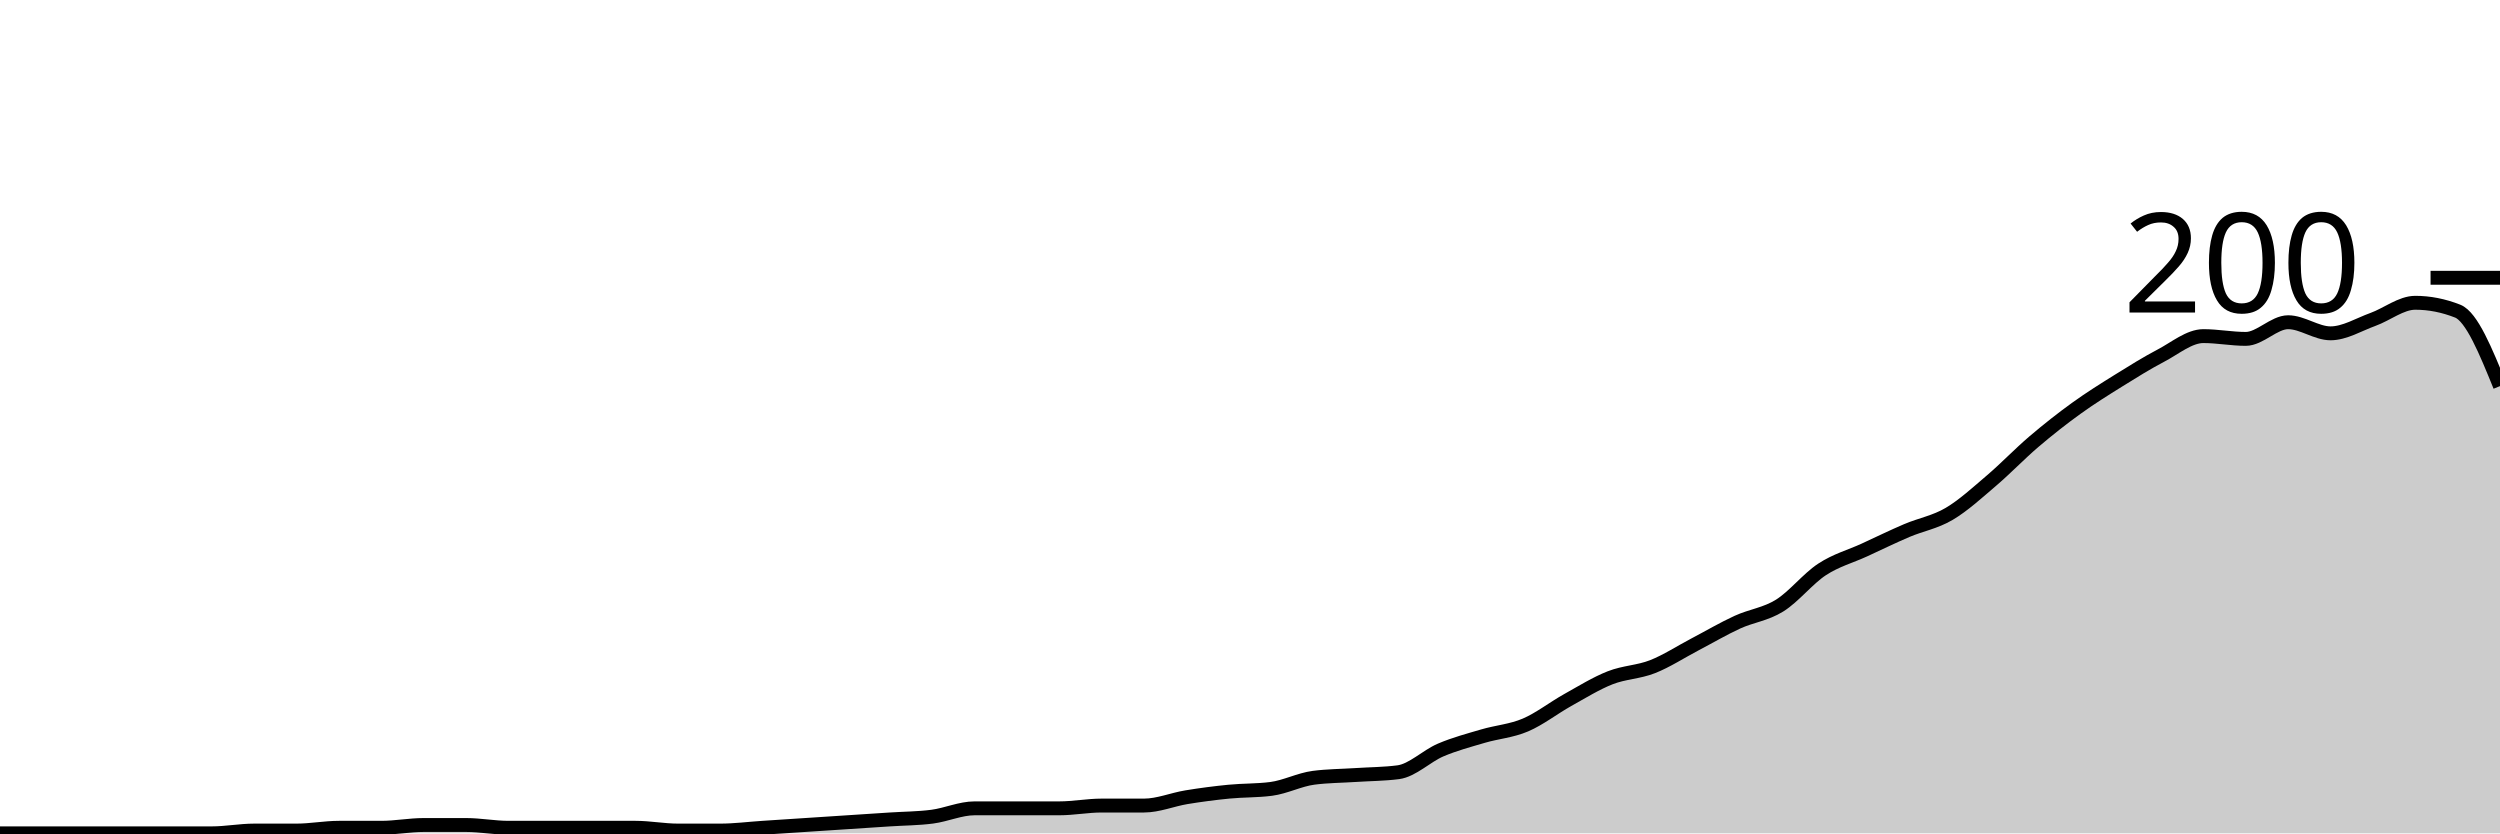
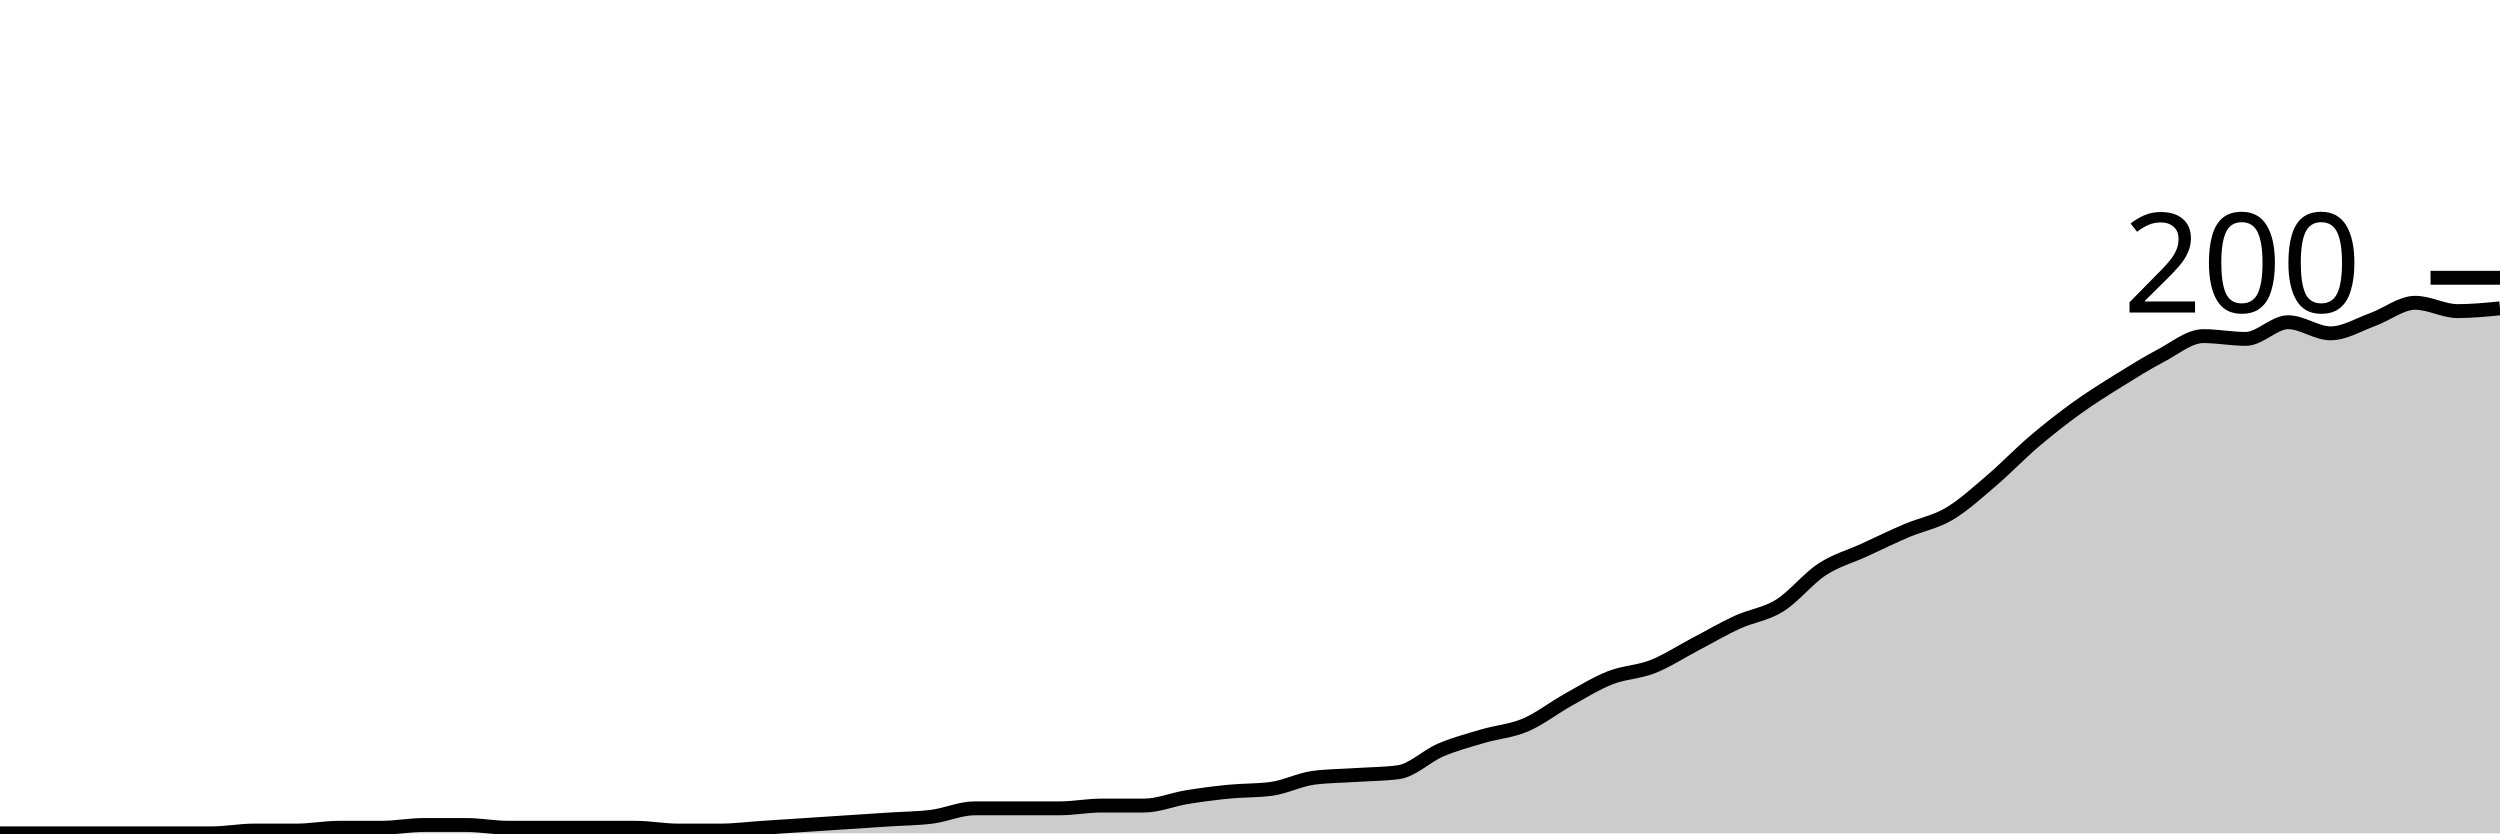
<svg xmlns="http://www.w3.org/2000/svg" viewBox="0 0 180 60">
  <g transform="translate(0,20)">
-     <path class="area" fill="rgba(0, 0, 0, 0.2)" d="M0,40C1.017,40,2.034,40,3.051,40C4.068,40,5.085,40,6.102,40C7.119,40,8.136,40,9.153,40C10.169,40,11.186,40,12.203,40C13.22,40,14.237,40,15.254,40C16.271,40,17.288,39.8,18.305,39.8C19.322,39.8,20.339,39.8,21.356,39.8C22.373,39.8,23.39,39.6,24.407,39.6C25.424,39.6,26.441,39.6,27.458,39.6C28.475,39.6,29.492,39.4,30.508,39.4C31.525,39.4,32.542,39.4,33.559,39.4C34.576,39.4,35.593,39.6,36.61,39.6C37.627,39.6,38.644,39.6,39.661,39.6C40.678,39.6,41.695,39.6,42.712,39.6C43.729,39.6,44.746,39.6,45.763,39.6C46.78,39.6,47.797,39.8,48.814,39.8C49.831,39.8,50.847,39.8,51.864,39.8C52.881,39.8,53.898,39.667,54.915,39.6C55.932,39.533,56.949,39.467,57.966,39.4C58.983,39.333,60,39.267,61.017,39.2C62.034,39.133,63.051,39.067,64.068,39C65.085,38.933,66.102,38.933,67.119,38.8C68.136,38.667,69.153,38.2,70.169,38.2C71.186,38.2,72.203,38.2,73.22,38.2C74.237,38.2,75.254,38.2,76.271,38.2C77.288,38.2,78.305,38,79.322,38C80.339,38,81.356,38,82.373,38C83.39,38,84.407,37.567,85.424,37.4C86.441,37.233,87.458,37.1,88.475,37C89.492,36.9,90.508,36.933,91.525,36.8C92.542,36.667,93.559,36.133,94.576,36C95.593,35.867,96.61,35.867,97.627,35.8C98.644,35.733,99.661,35.733,100.678,35.6C101.695,35.467,102.712,34.433,103.729,34C104.746,33.567,105.763,33.3,106.78,33C107.797,32.7,108.814,32.633,109.831,32.2C110.847,31.767,111.864,30.967,112.881,30.4C113.898,29.833,114.915,29.2,115.932,28.8C116.949,28.4,117.966,28.4,118.983,28C120,27.6,121.017,26.933,122.034,26.4C123.051,25.867,124.068,25.267,125.085,24.8C126.102,24.333,127.119,24.233,128.136,23.6C129.153,22.967,130.169,21.667,131.186,21C132.203,20.333,133.22,20.067,134.237,19.6C135.254,19.133,136.271,18.633,137.288,18.2C138.305,17.767,139.322,17.6,140.339,17C141.356,16.4,142.373,15.467,143.39,14.6C144.407,13.733,145.424,12.667,146.441,11.8C147.458,10.933,148.475,10.133,149.492,9.4C150.508,8.667,151.525,8.033,152.542,7.4C153.559,6.767,154.576,6.133,155.593,5.6C156.61,5.067,157.627,4.2,158.644,4.2C159.661,4.2,160.678,4.4,161.695,4.4C162.712,4.4,163.729,3.2,164.746,3.2C165.763,3.2,166.78,4,167.797,4C168.814,4,169.831,3.367,170.847,3C171.864,2.633,172.881,1.8,173.898,1.8C174.915,1.8,175.932,2,176.949,2.4C177.966,2.8,178.983,5.3,180,7.8L180,40C178.983,40,177.966,40,176.949,40C175.932,40,174.915,40,173.898,40C172.881,40,171.864,40,170.847,40C169.831,40,168.814,40,167.797,40C166.78,40,165.763,40,164.746,40C163.729,40,162.712,40,161.695,40C160.678,40,159.661,40,158.644,40C157.627,40,156.61,40,155.593,40C154.576,40,153.559,40,152.542,40C151.525,40,150.508,40,149.492,40C148.475,40,147.458,40,146.441,40C145.424,40,144.407,40,143.39,40C142.373,40,141.356,40,140.339,40C139.322,40,138.305,40,137.288,40C136.271,40,135.254,40,134.237,40C133.22,40,132.203,40,131.186,40C130.169,40,129.153,40,128.136,40C127.119,40,126.102,40,125.085,40C124.068,40,123.051,40,122.034,40C121.017,40,120,40,118.983,40C117.966,40,116.949,40,115.932,40C114.915,40,113.898,40,112.881,40C111.864,40,110.847,40,109.831,40C108.814,40,107.797,40,106.78,40C105.763,40,104.746,40,103.729,40C102.712,40,101.695,40,100.678,40C99.661,40,98.644,40,97.627,40C96.61,40,95.593,40,94.576,40C93.559,40,92.542,40,91.525,40C90.508,40,89.492,40,88.475,40C87.458,40,86.441,40,85.424,40C84.407,40,83.39,40,82.373,40C81.356,40,80.339,40,79.322,40C78.305,40,77.288,40,76.271,40C75.254,40,74.237,40,73.22,40C72.203,40,71.186,40,70.169,40C69.153,40,68.136,40,67.119,40C66.102,40,65.085,40,64.068,40C63.051,40,62.034,40,61.017,40C60,40,58.983,40,57.966,40C56.949,40,55.932,40,54.915,40C53.898,40,52.881,40,51.864,40C50.847,40,49.831,40,48.814,40C47.797,40,46.78,40,45.763,40C44.746,40,43.729,40,42.712,40C41.695,40,40.678,40,39.661,40C38.644,40,37.627,40,36.61,40C35.593,40,34.576,40,33.559,40C32.542,40,31.525,40,30.508,40C29.492,40,28.475,40,27.458,40C26.441,40,25.424,40,24.407,40C23.39,40,22.373,40,21.356,40C20.339,40,19.322,40,18.305,40C17.288,40,16.271,40,15.254,40C14.237,40,13.22,40,12.203,40C11.186,40,10.169,40,9.153,40C8.136,40,7.119,40,6.102,40C5.085,40,4.068,40,3.051,40C2.034,40,1.017,40,0,40Z" />
-     <path class="line" stroke="black" fill="none" d="M0,40C1.017,40,2.034,40,3.051,40C4.068,40,5.085,40,6.102,40C7.119,40,8.136,40,9.153,40C10.169,40,11.186,40,12.203,40C13.22,40,14.237,40,15.254,40C16.271,40,17.288,39.8,18.305,39.8C19.322,39.8,20.339,39.8,21.356,39.8C22.373,39.8,23.39,39.6,24.407,39.6C25.424,39.6,26.441,39.6,27.458,39.6C28.475,39.6,29.492,39.4,30.508,39.4C31.525,39.4,32.542,39.4,33.559,39.4C34.576,39.4,35.593,39.6,36.61,39.6C37.627,39.6,38.644,39.6,39.661,39.6C40.678,39.6,41.695,39.6,42.712,39.6C43.729,39.6,44.746,39.6,45.763,39.6C46.78,39.6,47.797,39.8,48.814,39.8C49.831,39.8,50.847,39.8,51.864,39.8C52.881,39.8,53.898,39.667,54.915,39.6C55.932,39.533,56.949,39.467,57.966,39.4C58.983,39.333,60,39.267,61.017,39.2C62.034,39.133,63.051,39.067,64.068,39C65.085,38.933,66.102,38.933,67.119,38.8C68.136,38.667,69.153,38.2,70.169,38.2C71.186,38.2,72.203,38.2,73.22,38.2C74.237,38.2,75.254,38.2,76.271,38.2C77.288,38.2,78.305,38,79.322,38C80.339,38,81.356,38,82.373,38C83.39,38,84.407,37.567,85.424,37.4C86.441,37.233,87.458,37.1,88.475,37C89.492,36.9,90.508,36.933,91.525,36.8C92.542,36.667,93.559,36.133,94.576,36C95.593,35.867,96.61,35.867,97.627,35.8C98.644,35.733,99.661,35.733,100.678,35.6C101.695,35.467,102.712,34.433,103.729,34C104.746,33.567,105.763,33.3,106.78,33C107.797,32.7,108.814,32.633,109.831,32.2C110.847,31.767,111.864,30.967,112.881,30.4C113.898,29.833,114.915,29.2,115.932,28.8C116.949,28.4,117.966,28.4,118.983,28C120,27.6,121.017,26.933,122.034,26.4C123.051,25.867,124.068,25.267,125.085,24.8C126.102,24.333,127.119,24.233,128.136,23.6C129.153,22.967,130.169,21.667,131.186,21C132.203,20.333,133.22,20.067,134.237,19.6C135.254,19.133,136.271,18.633,137.288,18.2C138.305,17.767,139.322,17.6,140.339,17C141.356,16.4,142.373,15.467,143.39,14.6C144.407,13.733,145.424,12.667,146.441,11.8C147.458,10.933,148.475,10.133,149.492,9.4C150.508,8.667,151.525,8.033,152.542,7.4C153.559,6.767,154.576,6.133,155.593,5.6C156.61,5.067,157.627,4.2,158.644,4.2C159.661,4.2,160.678,4.4,161.695,4.4C162.712,4.4,163.729,3.2,164.746,3.2C165.763,3.2,166.78,4,167.797,4C168.814,4,169.831,3.367,170.847,3C171.864,2.633,172.881,1.8,173.898,1.8C174.915,1.8,175.932,2,176.949,2.4C177.966,2.8,178.983,5.3,180,7.8" />
+     <path class="area" fill="rgba(0, 0, 0, 0.2)" d="M0,40C1.017,40,2.034,40,3.051,40C4.068,40,5.085,40,6.102,40C7.119,40,8.136,40,9.153,40C10.169,40,11.186,40,12.203,40C13.22,40,14.237,40,15.254,40C16.271,40,17.288,39.8,18.305,39.8C19.322,39.8,20.339,39.8,21.356,39.8C22.373,39.8,23.39,39.6,24.407,39.6C25.424,39.6,26.441,39.6,27.458,39.6C28.475,39.6,29.492,39.4,30.508,39.4C31.525,39.4,32.542,39.4,33.559,39.4C34.576,39.4,35.593,39.6,36.61,39.6C37.627,39.6,38.644,39.6,39.661,39.6C40.678,39.6,41.695,39.6,42.712,39.6C43.729,39.6,44.746,39.6,45.763,39.6C46.78,39.6,47.797,39.8,48.814,39.8C49.831,39.8,50.847,39.8,51.864,39.8C52.881,39.8,53.898,39.667,54.915,39.6C55.932,39.533,56.949,39.467,57.966,39.4C58.983,39.333,60,39.267,61.017,39.2C62.034,39.133,63.051,39.067,64.068,39C65.085,38.933,66.102,38.933,67.119,38.8C68.136,38.667,69.153,38.2,70.169,38.2C71.186,38.2,72.203,38.2,73.22,38.2C74.237,38.2,75.254,38.2,76.271,38.2C77.288,38.2,78.305,38,79.322,38C80.339,38,81.356,38,82.373,38C83.39,38,84.407,37.567,85.424,37.4C86.441,37.233,87.458,37.1,88.475,37C89.492,36.9,90.508,36.933,91.525,36.8C92.542,36.667,93.559,36.133,94.576,36C95.593,35.867,96.61,35.867,97.627,35.8C98.644,35.733,99.661,35.733,100.678,35.6C101.695,35.467,102.712,34.433,103.729,34C104.746,33.567,105.763,33.3,106.78,33C107.797,32.7,108.814,32.633,109.831,32.2C110.847,31.767,111.864,30.967,112.881,30.4C113.898,29.833,114.915,29.2,115.932,28.8C116.949,28.4,117.966,28.4,118.983,28C120,27.6,121.017,26.933,122.034,26.4C123.051,25.867,124.068,25.267,125.085,24.8C126.102,24.333,127.119,24.233,128.136,23.6C129.153,22.967,130.169,21.667,131.186,21C132.203,20.333,133.22,20.067,134.237,19.6C135.254,19.133,136.271,18.633,137.288,18.2C138.305,17.767,139.322,17.6,140.339,17C141.356,16.4,142.373,15.467,143.39,14.6C144.407,13.733,145.424,12.667,146.441,11.8C147.458,10.933,148.475,10.133,149.492,9.4C150.508,8.667,151.525,8.033,152.542,7.4C153.559,6.767,154.576,6.133,155.593,5.6C156.61,5.067,157.627,4.2,158.644,4.2C159.661,4.2,160.678,4.4,161.695,4.4C162.712,4.4,163.729,3.2,164.746,3.2C165.763,3.2,166.78,4,167.797,4C168.814,4,169.831,3.367,170.847,3C171.864,2.633,172.881,1.8,173.898,1.8C174.915,1.8,175.932,2.4,176.949,2.4C177.966,2.4,178.983,2.3,180,2.2L180,40C178.983,40,177.966,40,176.949,40C175.932,40,174.915,40,173.898,40C172.881,40,171.864,40,170.847,40C169.831,40,168.814,40,167.797,40C166.78,40,165.763,40,164.746,40C163.729,40,162.712,40,161.695,40C160.678,40,159.661,40,158.644,40C157.627,40,156.61,40,155.593,40C154.576,40,153.559,40,152.542,40C151.525,40,150.508,40,149.492,40C148.475,40,147.458,40,146.441,40C145.424,40,144.407,40,143.39,40C142.373,40,141.356,40,140.339,40C139.322,40,138.305,40,137.288,40C136.271,40,135.254,40,134.237,40C133.22,40,132.203,40,131.186,40C130.169,40,129.153,40,128.136,40C127.119,40,126.102,40,125.085,40C124.068,40,123.051,40,122.034,40C121.017,40,120,40,118.983,40C117.966,40,116.949,40,115.932,40C114.915,40,113.898,40,112.881,40C111.864,40,110.847,40,109.831,40C108.814,40,107.797,40,106.78,40C105.763,40,104.746,40,103.729,40C102.712,40,101.695,40,100.678,40C99.661,40,98.644,40,97.627,40C96.61,40,95.593,40,94.576,40C93.559,40,92.542,40,91.525,40C90.508,40,89.492,40,88.475,40C87.458,40,86.441,40,85.424,40C84.407,40,83.39,40,82.373,40C81.356,40,80.339,40,79.322,40C78.305,40,77.288,40,76.271,40C75.254,40,74.237,40,73.22,40C72.203,40,71.186,40,70.169,40C69.153,40,68.136,40,67.119,40C66.102,40,65.085,40,64.068,40C63.051,40,62.034,40,61.017,40C60,40,58.983,40,57.966,40C56.949,40,55.932,40,54.915,40C53.898,40,52.881,40,51.864,40C50.847,40,49.831,40,48.814,40C47.797,40,46.78,40,45.763,40C44.746,40,43.729,40,42.712,40C41.695,40,40.678,40,39.661,40C38.644,40,37.627,40,36.61,40C35.593,40,34.576,40,33.559,40C32.542,40,31.525,40,30.508,40C29.492,40,28.475,40,27.458,40C26.441,40,25.424,40,24.407,40C23.39,40,22.373,40,21.356,40C20.339,40,19.322,40,18.305,40C17.288,40,16.271,40,15.254,40C14.237,40,13.22,40,12.203,40C11.186,40,10.169,40,9.153,40C8.136,40,7.119,40,6.102,40C5.085,40,4.068,40,3.051,40C2.034,40,1.017,40,0,40Z" />
+     <path class="line" stroke="black" fill="none" d="M0,40C1.017,40,2.034,40,3.051,40C4.068,40,5.085,40,6.102,40C7.119,40,8.136,40,9.153,40C10.169,40,11.186,40,12.203,40C13.22,40,14.237,40,15.254,40C16.271,40,17.288,39.8,18.305,39.8C19.322,39.8,20.339,39.8,21.356,39.8C22.373,39.8,23.39,39.6,24.407,39.6C25.424,39.6,26.441,39.6,27.458,39.6C28.475,39.6,29.492,39.4,30.508,39.4C31.525,39.4,32.542,39.4,33.559,39.4C34.576,39.4,35.593,39.6,36.61,39.6C37.627,39.6,38.644,39.6,39.661,39.6C40.678,39.6,41.695,39.6,42.712,39.6C43.729,39.6,44.746,39.6,45.763,39.6C46.78,39.6,47.797,39.8,48.814,39.8C49.831,39.8,50.847,39.8,51.864,39.8C52.881,39.8,53.898,39.667,54.915,39.6C55.932,39.533,56.949,39.467,57.966,39.4C58.983,39.333,60,39.267,61.017,39.2C62.034,39.133,63.051,39.067,64.068,39C65.085,38.933,66.102,38.933,67.119,38.8C68.136,38.667,69.153,38.2,70.169,38.2C71.186,38.2,72.203,38.2,73.22,38.2C74.237,38.2,75.254,38.2,76.271,38.2C77.288,38.2,78.305,38,79.322,38C80.339,38,81.356,38,82.373,38C83.39,38,84.407,37.567,85.424,37.4C86.441,37.233,87.458,37.1,88.475,37C89.492,36.9,90.508,36.933,91.525,36.8C92.542,36.667,93.559,36.133,94.576,36C95.593,35.867,96.61,35.867,97.627,35.8C98.644,35.733,99.661,35.733,100.678,35.6C101.695,35.467,102.712,34.433,103.729,34C104.746,33.567,105.763,33.3,106.78,33C107.797,32.7,108.814,32.633,109.831,32.2C110.847,31.767,111.864,30.967,112.881,30.4C113.898,29.833,114.915,29.2,115.932,28.8C116.949,28.4,117.966,28.4,118.983,28C120,27.6,121.017,26.933,122.034,26.4C123.051,25.867,124.068,25.267,125.085,24.8C126.102,24.333,127.119,24.233,128.136,23.6C129.153,22.967,130.169,21.667,131.186,21C132.203,20.333,133.22,20.067,134.237,19.6C135.254,19.133,136.271,18.633,137.288,18.2C138.305,17.767,139.322,17.6,140.339,17C141.356,16.4,142.373,15.467,143.39,14.6C144.407,13.733,145.424,12.667,146.441,11.8C147.458,10.933,148.475,10.133,149.492,9.4C150.508,8.667,151.525,8.033,152.542,7.4C153.559,6.767,154.576,6.133,155.593,5.6C156.61,5.067,157.627,4.2,158.644,4.2C159.661,4.2,160.678,4.4,161.695,4.4C162.712,4.4,163.729,3.2,164.746,3.2C165.763,3.2,166.78,4,167.797,4C168.814,4,169.831,3.367,170.847,3C171.864,2.633,172.881,1.8,173.898,1.8C174.915,1.8,175.932,2.4,176.949,2.4C177.966,2.4,178.983,2.3,180,2.2" />
    <path class="axis-ceiling" stroke-width="1" stroke="black" fill="none" d="M175,0L180,0" />
    <text class="axis-ceiling-label" font-family="sans-serif" text-anchor="end" font-size="10px" x="170" y="2.5">200</text>
  </g>
</svg>
